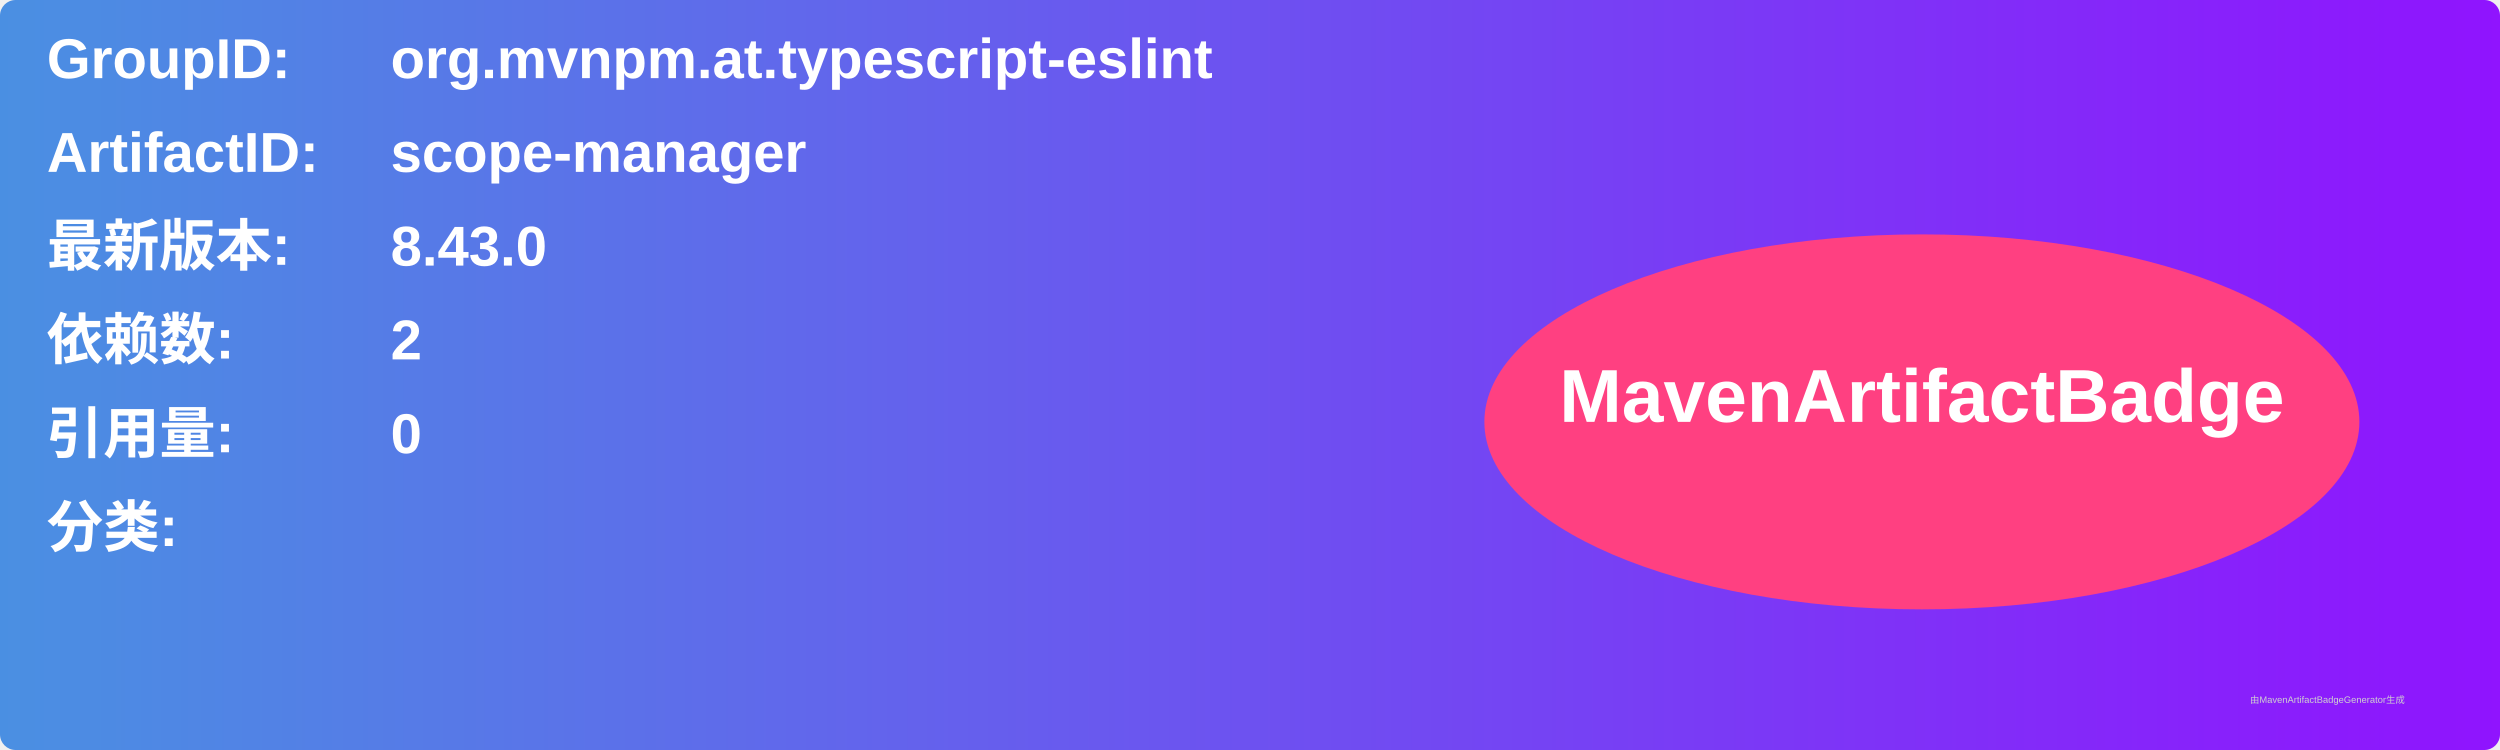
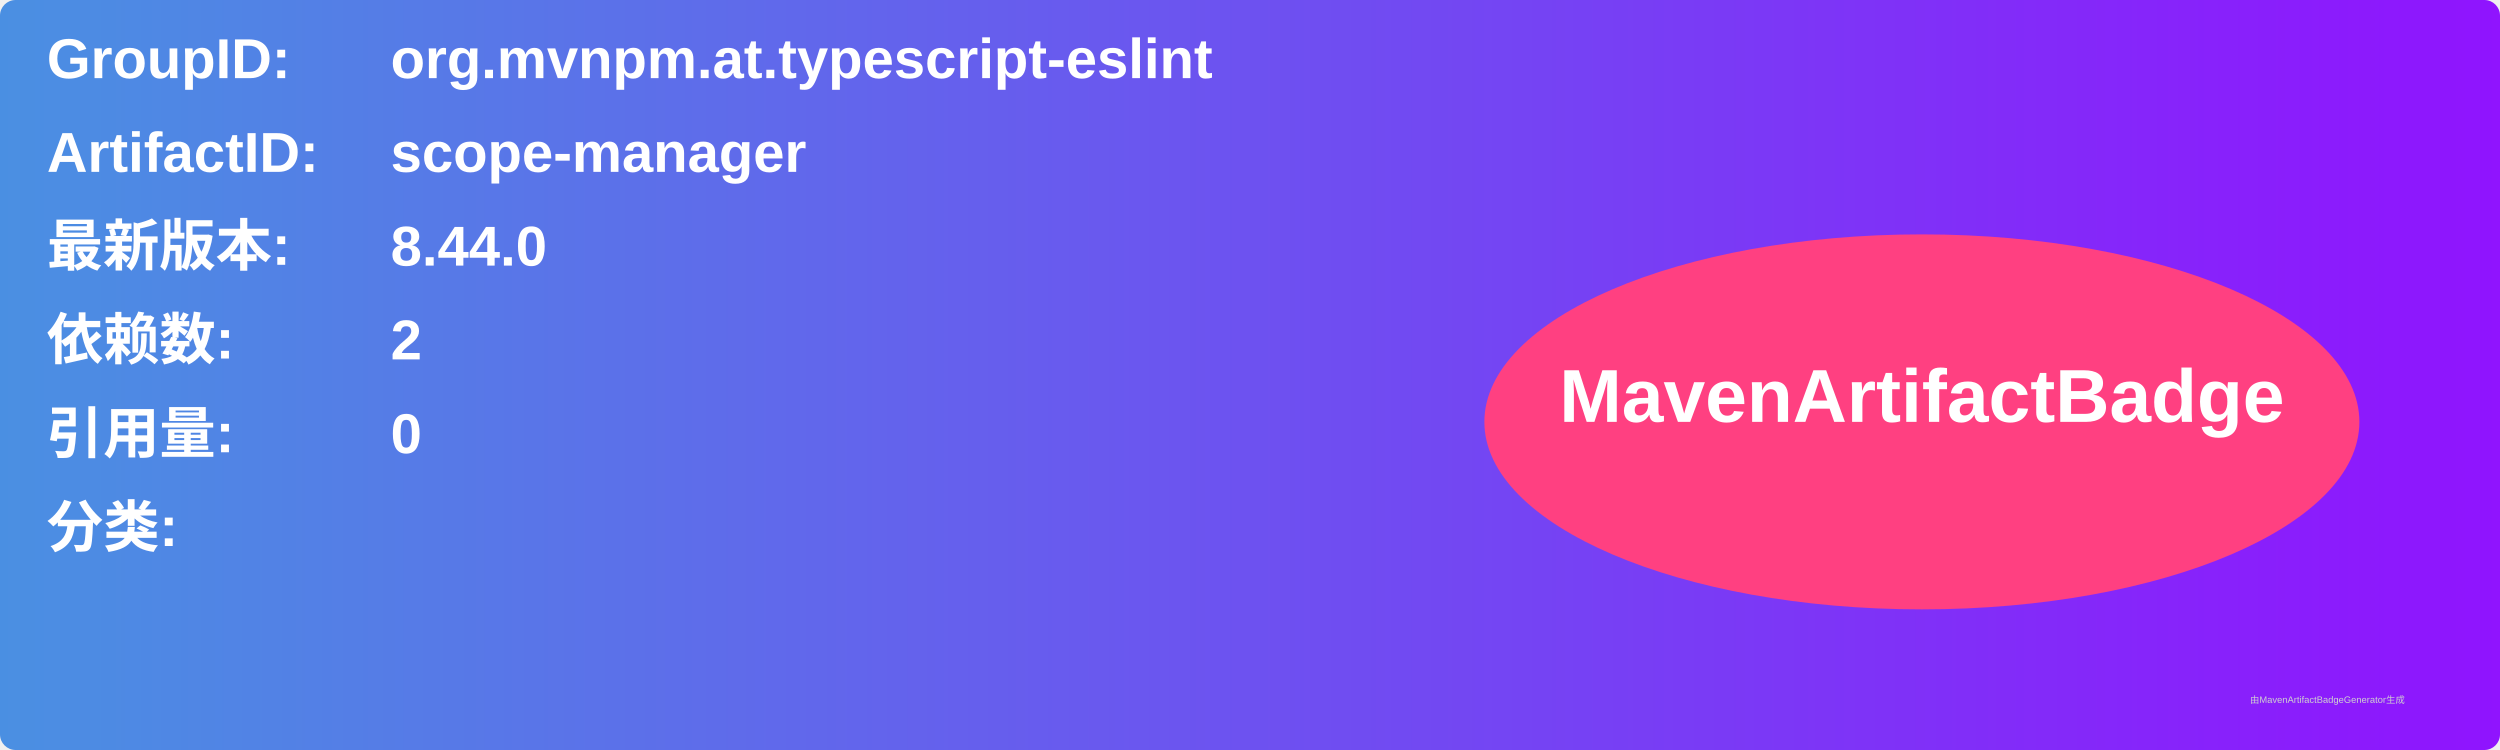
<svg xmlns="http://www.w3.org/2000/svg" width="800" height="240" viewBox="0 0 800 240">
  <linearGradient id="grad" x1="0%" y1="0%" x2="100%" y2="0%">
    <stop offset="0%" stop-color="#4a90e2" />
    <stop offset="100%" stop-color="#9013fe" />
  </linearGradient>
  <rect width="100%" height="100%" rx="5" ry="5" fill="url(#grad)" />
  <g transform="translate(15, 15)">
    <text x="0" y="10" font-family="Arial" font-size="18" fill="white" font-weight="bold" width="260">GroupID:</text>
    <text x="110" y="10" font-family="Arial" font-size="18" fill="white" font-weight="bold" width="460">org.mvnpm.at.typescript-eslint</text>
    <text x="0" y="40" font-family="Arial" font-size="18" fill="white" font-weight="bold" width="260">ArtifactID:</text>
    <text x="110" y="40" font-family="Arial" font-size="18" fill="white" font-weight="bold" width="460">scope-manager</text>
    <text x="0" y="70" font-family="Arial" font-size="18" fill="white" font-weight="bold">最新版本:</text>
    <text x="110" y="70" font-family="Arial" font-size="18" fill="white" font-weight="bold">
-       <tspan font-weight="bold">8.43.0</tspan>
+       <tspan font-weight="bold">8.44.0</tspan>
    </text>
    <text x="0" y="100" font-family="Arial" font-size="18" fill="white" font-weight="bold">依赖数: </text>
    <text x="110" y="100" font-family="Arial" font-size="18" fill="white">
      <tspan font-weight="bold">2</tspan>
    </text>
    <text x="0" y="130" font-family="Arial" font-size="18" fill="white" font-weight="bold">引用量: </text>
    <text x="110" y="130" font-family="Arial" font-size="18" fill="white">
      <tspan font-weight="bold">0</tspan>
    </text>
    <text x="0" y="160" font-family="Arial" font-size="18" fill="white" font-weight="bold">分类:</text>
    <text x="10" y="190" font-family="Arial" font-size="10" fill="white">
      <tspan font-weight="bold" />
    </text>
    <ellipse cx="600" cy="120" rx="140" ry="60" fill="#ff4081" />
    <text x="600" y="120" text-anchor="middle" font-family="Arial" font-size="24" fill="white" font-weight="bold">MavenArtifactBadge</text>
  </g>
  <text x="720" y="225" font-family="Arial" font-size="3" fill="#d0d0d0">由MavenArtifactBadgeGenerator生成</text>
</svg>
